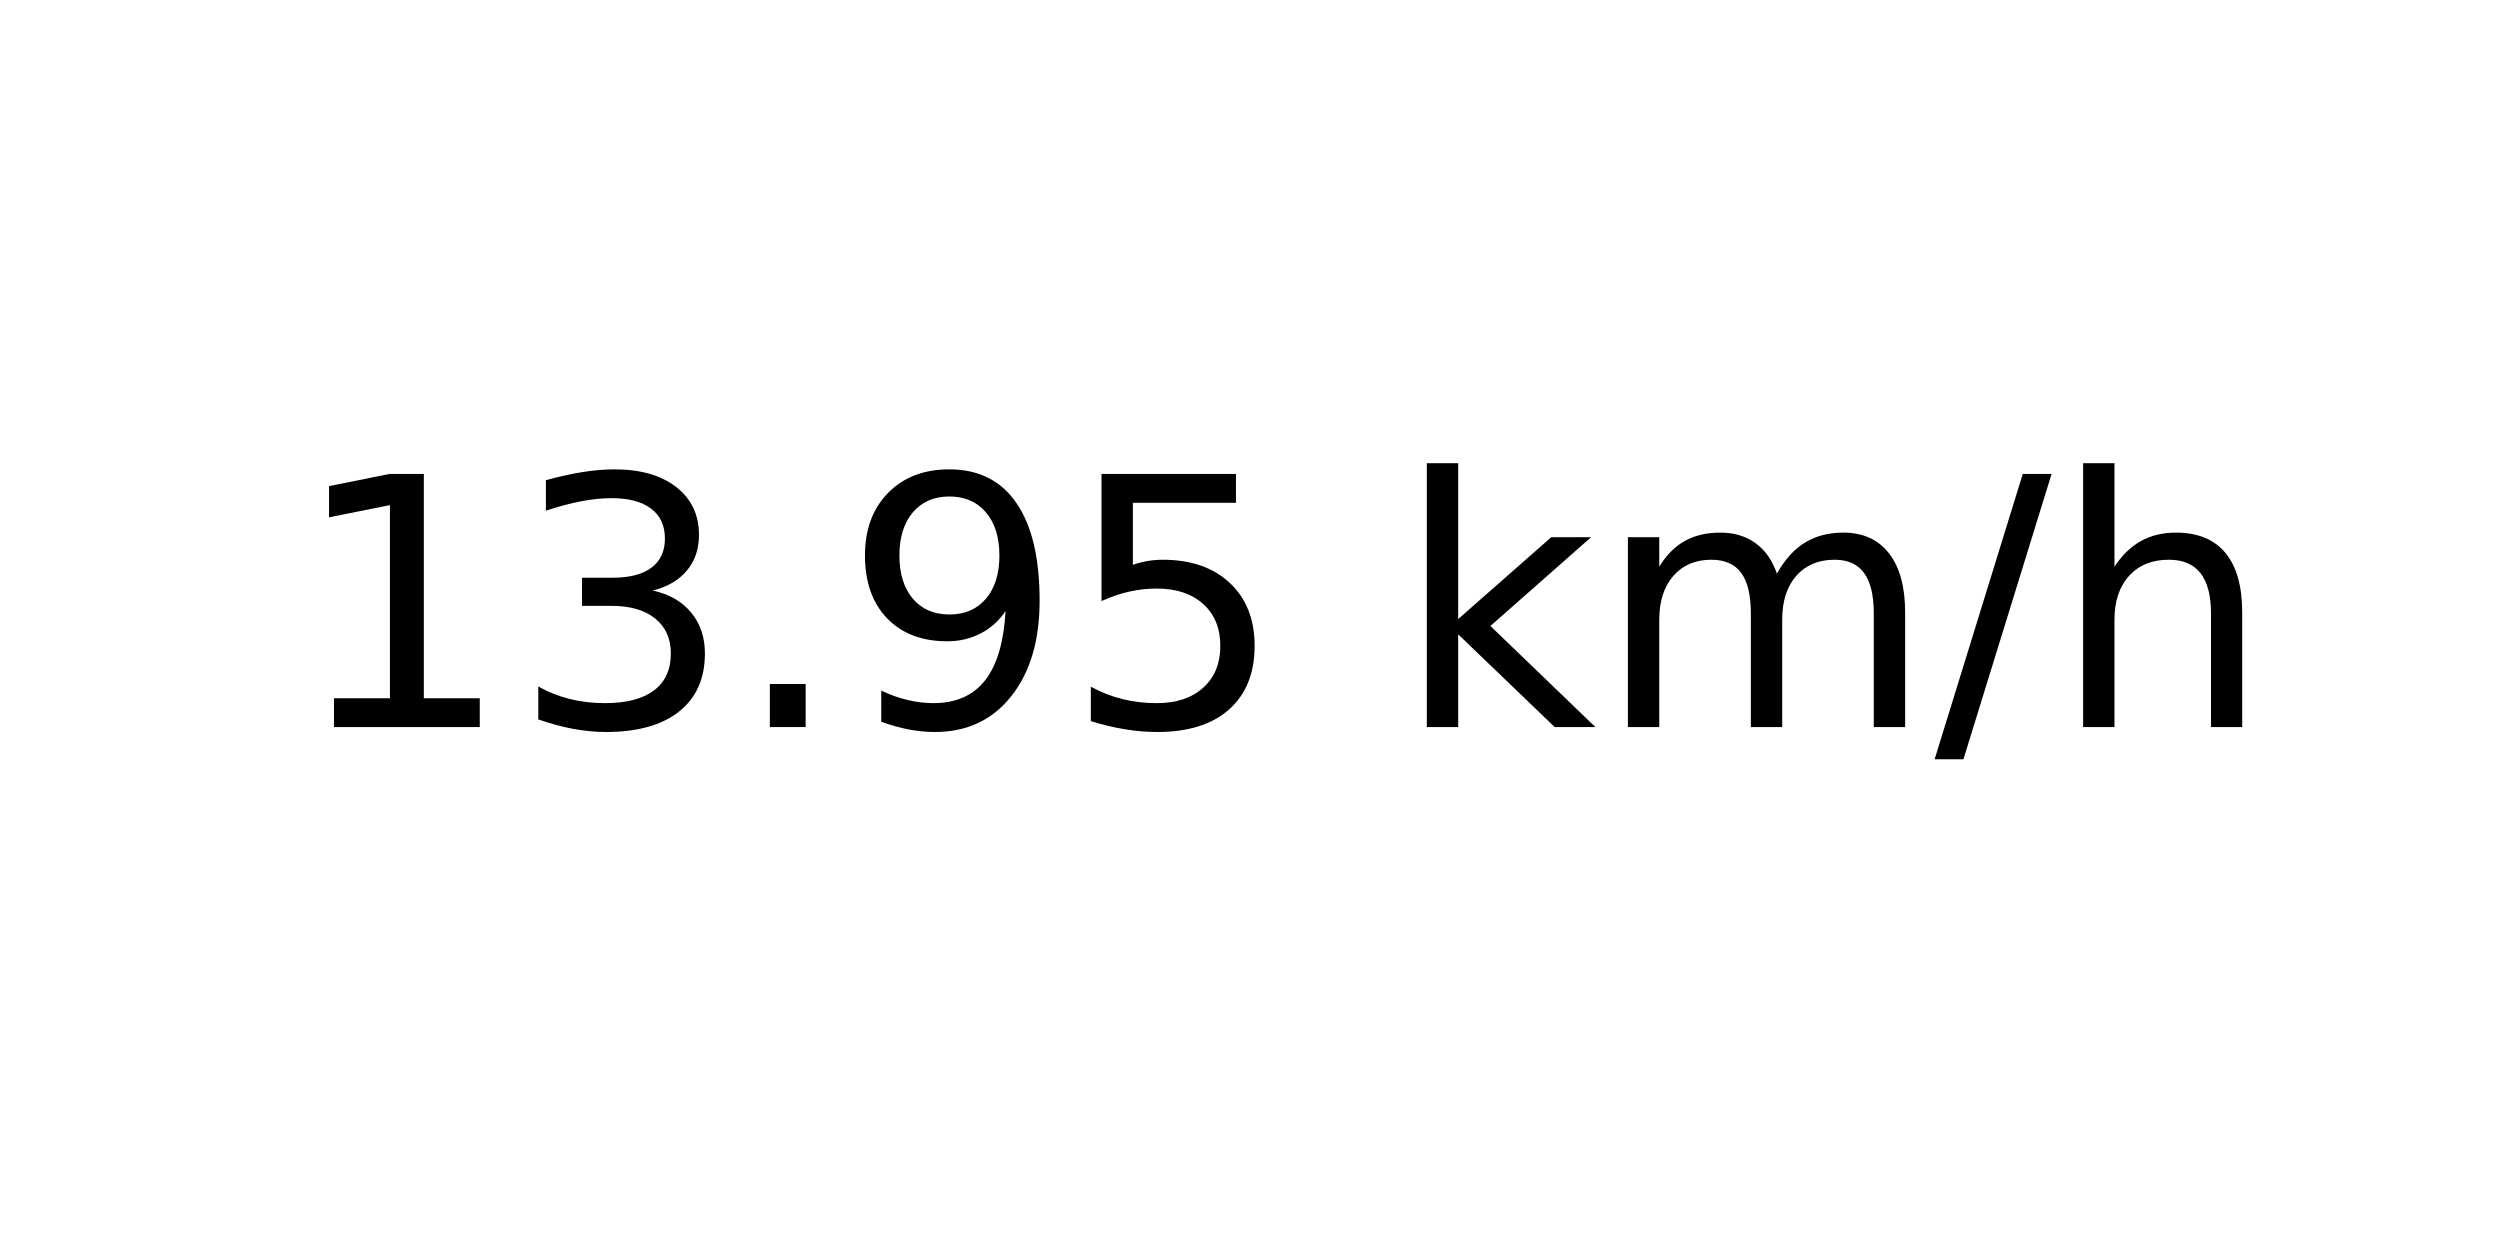
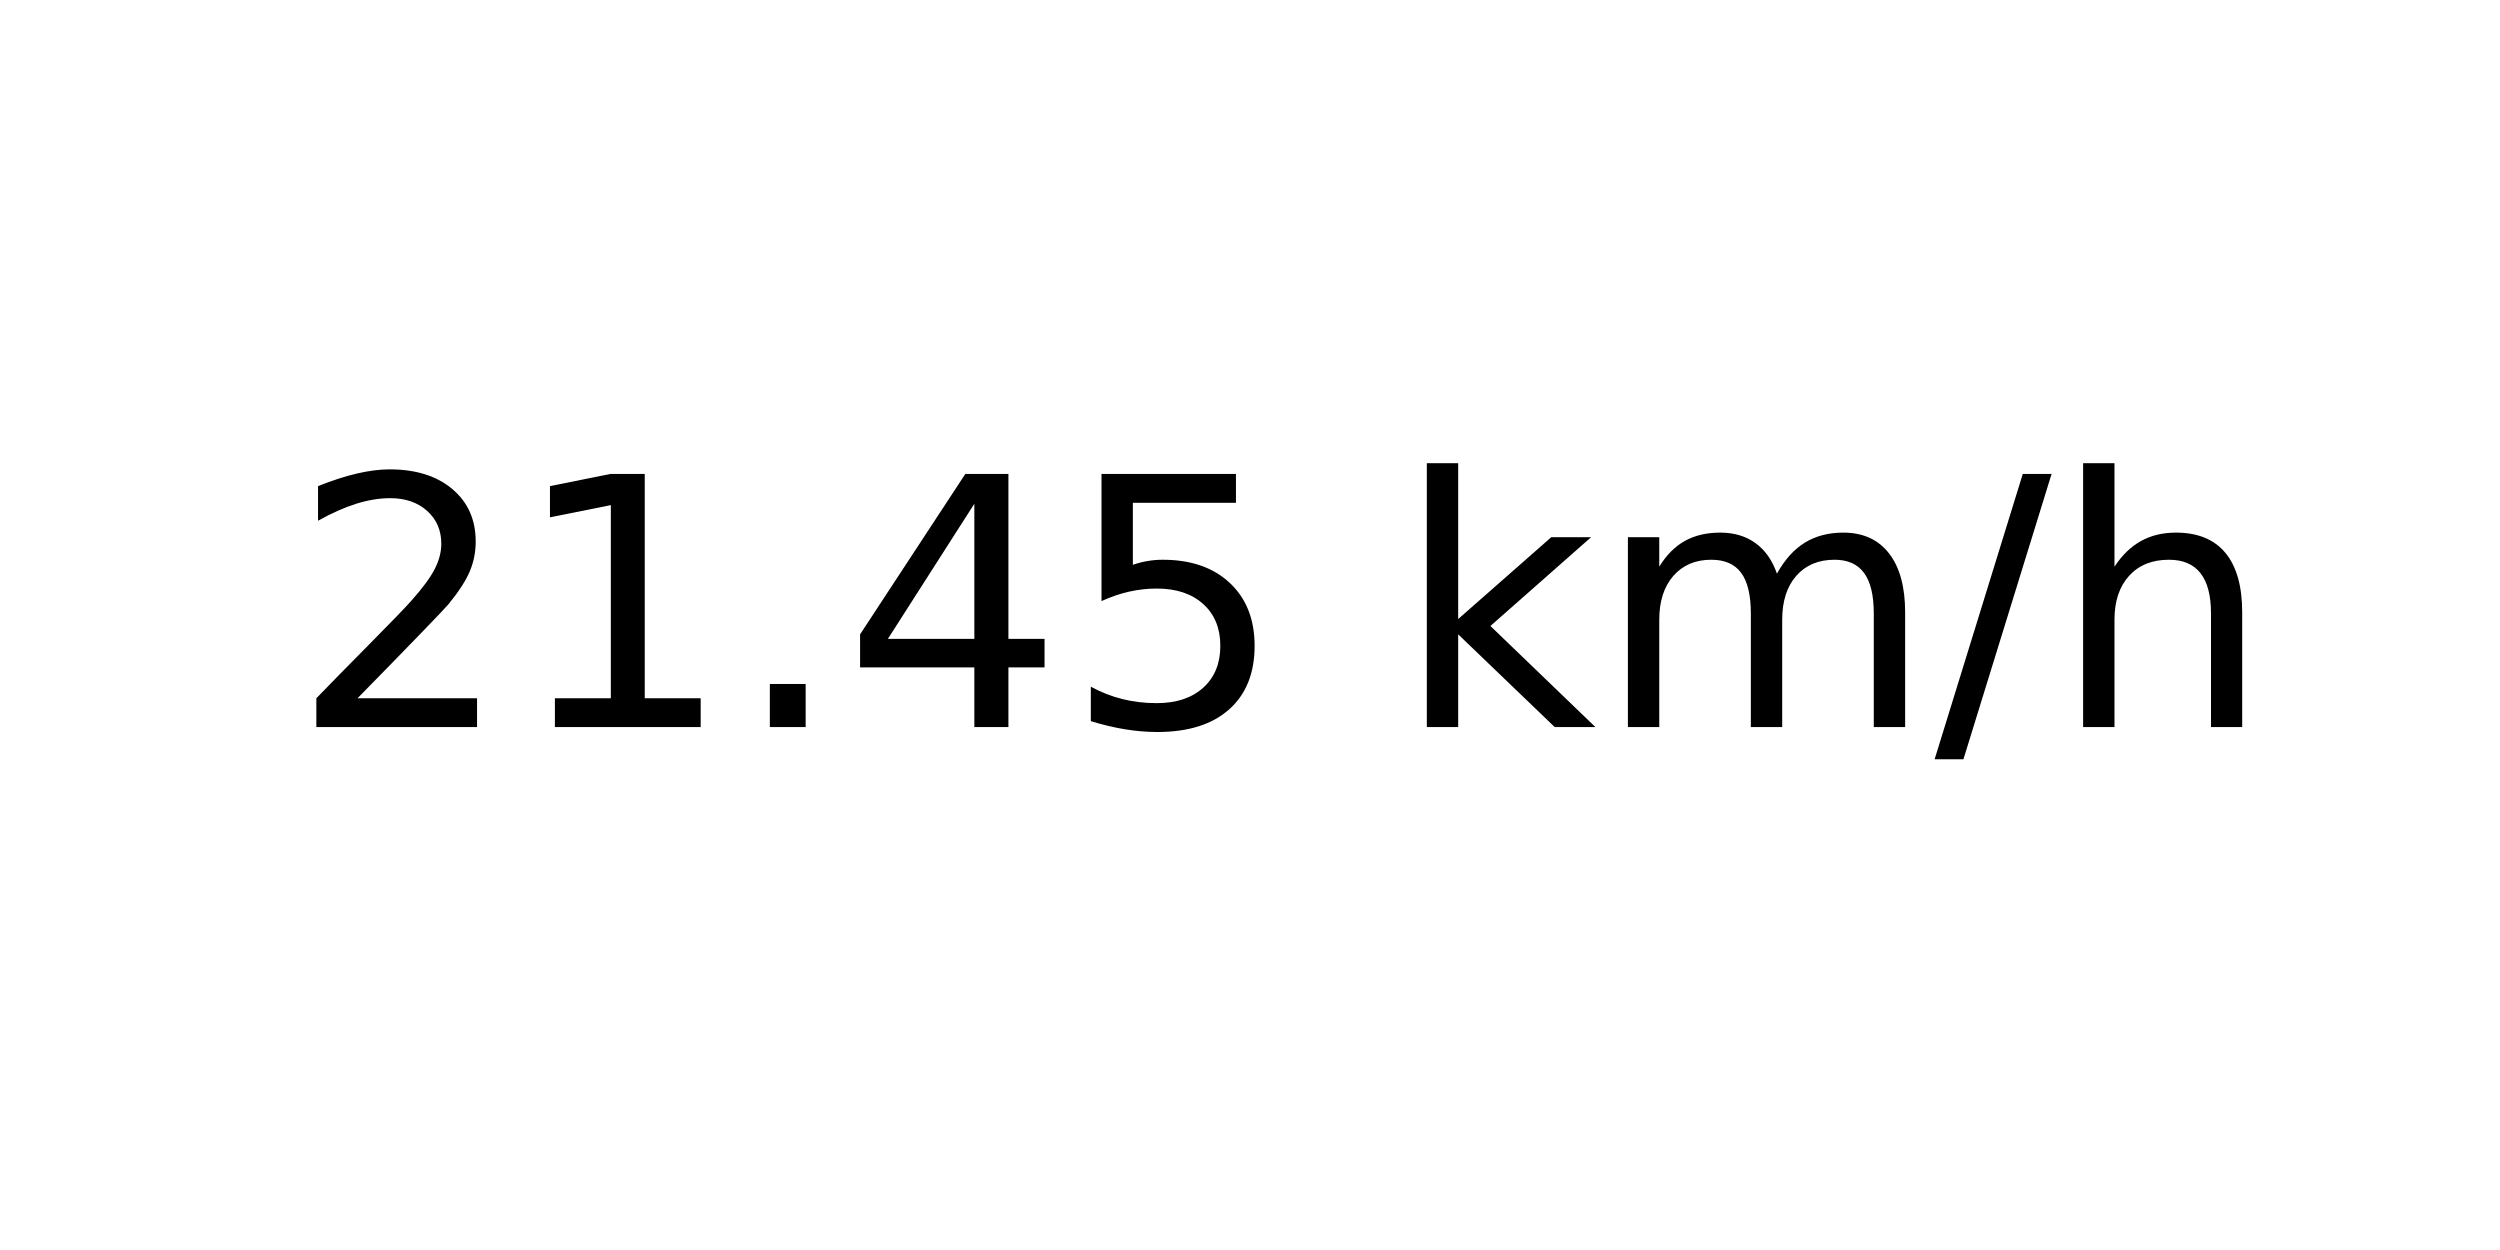
<svg xmlns="http://www.w3.org/2000/svg" xmlns:xlink="http://www.w3.org/1999/xlink" width="72pt" height="36pt" viewBox="0 0 72 36" version="1.1">
  <defs>
    <style type="text/css">*{stroke-linejoin: round; stroke-linecap: butt}</style>
  </defs>
  <g id="figure_1">
    <g id="axes_1">
      <g id="text_1">
        <g transform="translate(8.378125 20.93937) scale(0.1 -0.1)">
          <defs>
+             <path id="DejaVuSans-32" d="M 1228 531  L 3431 531  L 3431 0  L 469 0  L 469 531  Q 828 903 1448 1529  Q 2069 2156 2228 2338  Q 2531 2678 2651 2914  Q 2772 3150 2772 3378  Q 2772 3750 2511 3984  Q 2250 4219 1831 4219  Q 1534 4219 1204 4116  Q 875 4013 500 3803  L 500 4441  Q 881 4594 1212 4672  Q 1544 4750 1819 4750  Q 2544 4750 2975 4387  Q 3406 4025 3406 3419  Q 3406 3131 3298 2873  Q 3191 2616 2906 2266  Q 2828 2175 2409 1742  Q 1991 1309 1228 531  z " transform="scale(0.015625)" />
            <path id="DejaVuSans-31" d="M 794 531  L 1825 531  L 1825 4091  L 703 3866  L 703 4441  L 1819 4666  L 2450 4666  L 2450 531  L 3481 531  L 3481 0  L 794 0  L 794 531  z " transform="scale(0.015625)" />
-             <path id="DejaVuSans-33" d="M 2597 2516  Q 3050 2419 3304 2112  Q 3559 1806 3559 1356  Q 3559 666 3084 287  Q 2609 -91 1734 -91  Q 1441 -91 1130 -33  Q 819 25 488 141  L 488 750  Q 750 597 1062 519  Q 1375 441 1716 441  Q 2309 441 2620 675  Q 2931 909 2931 1356  Q 2931 1769 2642 2001  Q 2353 2234 1838 2234  L 1294 2234  L 1294 2753  L 1863 2753  Q 2328 2753 2575 2939  Q 2822 3125 2822 3475  Q 2822 3834 2567 4026  Q 2313 4219 1838 4219  Q 1578 4219 1281 4162  Q 984 4106 628 3988  L 628 4550  Q 988 4650 1302 4700  Q 1616 4750 1894 4750  Q 2613 4750 3031 4423  Q 3450 4097 3450 3541  Q 3450 3153 3228 2886  Q 3006 2619 2597 2516  z " transform="scale(0.015625)" />
            <path id="DejaVuSans-2e" d="M 684 794  L 1344 794  L 1344 0  L 684 0  L 684 794  z " transform="scale(0.015625)" />
-             <path id="DejaVuSans-39" d="M 703 97  L 703 672  Q 941 559 1184 500  Q 1428 441 1663 441  Q 2288 441 2617 861  Q 2947 1281 2994 2138  Q 2813 1869 2534 1725  Q 2256 1581 1919 1581  Q 1219 1581 811 2004  Q 403 2428 403 3163  Q 403 3881 828 4315  Q 1253 4750 1959 4750  Q 2769 4750 3195 4129  Q 3622 3509 3622 2328  Q 3622 1225 3098 567  Q 2575 -91 1691 -91  Q 1453 -91 1209 -44  Q 966 3 703 97  z M 1959 2075  Q 2384 2075 2632 2365  Q 2881 2656 2881 3163  Q 2881 3666 2632 3958  Q 2384 4250 1959 4250  Q 1534 4250 1286 3958  Q 1038 3666 1038 3163  Q 1038 2656 1286 2365  Q 1534 2075 1959 2075  z " transform="scale(0.015625)" />
+             <path id="DejaVuSans-34" d="M 2419 4116  L 825 1625  L 2419 1625  L 2419 4116  z M 2253 4666  L 3047 4666  L 3047 1625  L 3713 1625  L 3713 1100  L 3047 1100  L 3047 0  L 2419 0  L 2419 1100  L 313 1100  L 313 1709  L 2253 4666  z " transform="scale(0.015625)" />
            <path id="DejaVuSans-35" d="M 691 4666  L 3169 4666  L 3169 4134  L 1269 4134  L 1269 2991  Q 1406 3038 1543 3061  Q 1681 3084 1819 3084  Q 2600 3084 3056 2656  Q 3513 2228 3513 1497  Q 3513 744 3044 326  Q 2575 -91 1722 -91  Q 1428 -91 1123 -41  Q 819 9 494 109  L 494 744  Q 775 591 1075 516  Q 1375 441 1709 441  Q 2250 441 2565 725  Q 2881 1009 2881 1497  Q 2881 1984 2565 2268  Q 2250 2553 1709 2553  Q 1456 2553 1204 2497  Q 953 2441 691 2322  L 691 4666  z " transform="scale(0.015625)" />
            <path id="DejaVuSans-20" transform="scale(0.015625)" />
            <path id="DejaVuSans-6b" d="M 581 4863  L 1159 4863  L 1159 1991  L 2875 3500  L 3609 3500  L 1753 1863  L 3688 0  L 2938 0  L 1159 1709  L 1159 0  L 581 0  L 581 4863  z " transform="scale(0.015625)" />
            <path id="DejaVuSans-6d" d="M 3328 2828  Q 3544 3216 3844 3400  Q 4144 3584 4550 3584  Q 5097 3584 5394 3201  Q 5691 2819 5691 2113  L 5691 0  L 5113 0  L 5113 2094  Q 5113 2597 4934 2840  Q 4756 3084 4391 3084  Q 3944 3084 3684 2787  Q 3425 2491 3425 1978  L 3425 0  L 2847 0  L 2847 2094  Q 2847 2600 2669 2842  Q 2491 3084 2119 3084  Q 1678 3084 1418 2786  Q 1159 2488 1159 1978  L 1159 0  L 581 0  L 581 3500  L 1159 3500  L 1159 2956  Q 1356 3278 1631 3431  Q 1906 3584 2284 3584  Q 2666 3584 2933 3390  Q 3200 3197 3328 2828  z " transform="scale(0.015625)" />
            <path id="DejaVuSans-2f" d="M 1625 4666  L 2156 4666  L 531 -594  L 0 -594  L 1625 4666  z " transform="scale(0.015625)" />
            <path id="DejaVuSans-68" d="M 3513 2113  L 3513 0  L 2938 0  L 2938 2094  Q 2938 2591 2744 2837  Q 2550 3084 2163 3084  Q 1697 3084 1428 2787  Q 1159 2491 1159 1978  L 1159 0  L 581 0  L 581 4863  L 1159 4863  L 1159 2956  Q 1366 3272 1645 3428  Q 1925 3584 2291 3584  Q 2894 3584 3203 3211  Q 3513 2838 3513 2113  z " transform="scale(0.015625)" />
          </defs>
-           <use xlink:href="#DejaVuSans-31" />
-           <use xlink:href="#DejaVuSans-33" x="63.623" />
+           <use xlink:href="#DejaVuSans-32" />
+           <use xlink:href="#DejaVuSans-31" x="63.623" />
          <use xlink:href="#DejaVuSans-2e" x="127.246" />
-           <use xlink:href="#DejaVuSans-39" x="159.033" />
+           <use xlink:href="#DejaVuSans-34" x="159.033" />
          <use xlink:href="#DejaVuSans-35" x="222.656" />
          <use xlink:href="#DejaVuSans-20" x="286.279" />
          <use xlink:href="#DejaVuSans-6b" x="318.066" />
          <use xlink:href="#DejaVuSans-6d" x="375.977" />
          <use xlink:href="#DejaVuSans-2f" x="473.389" />
          <use xlink:href="#DejaVuSans-68" x="507.08" />
        </g>
      </g>
    </g>
  </g>
</svg>
